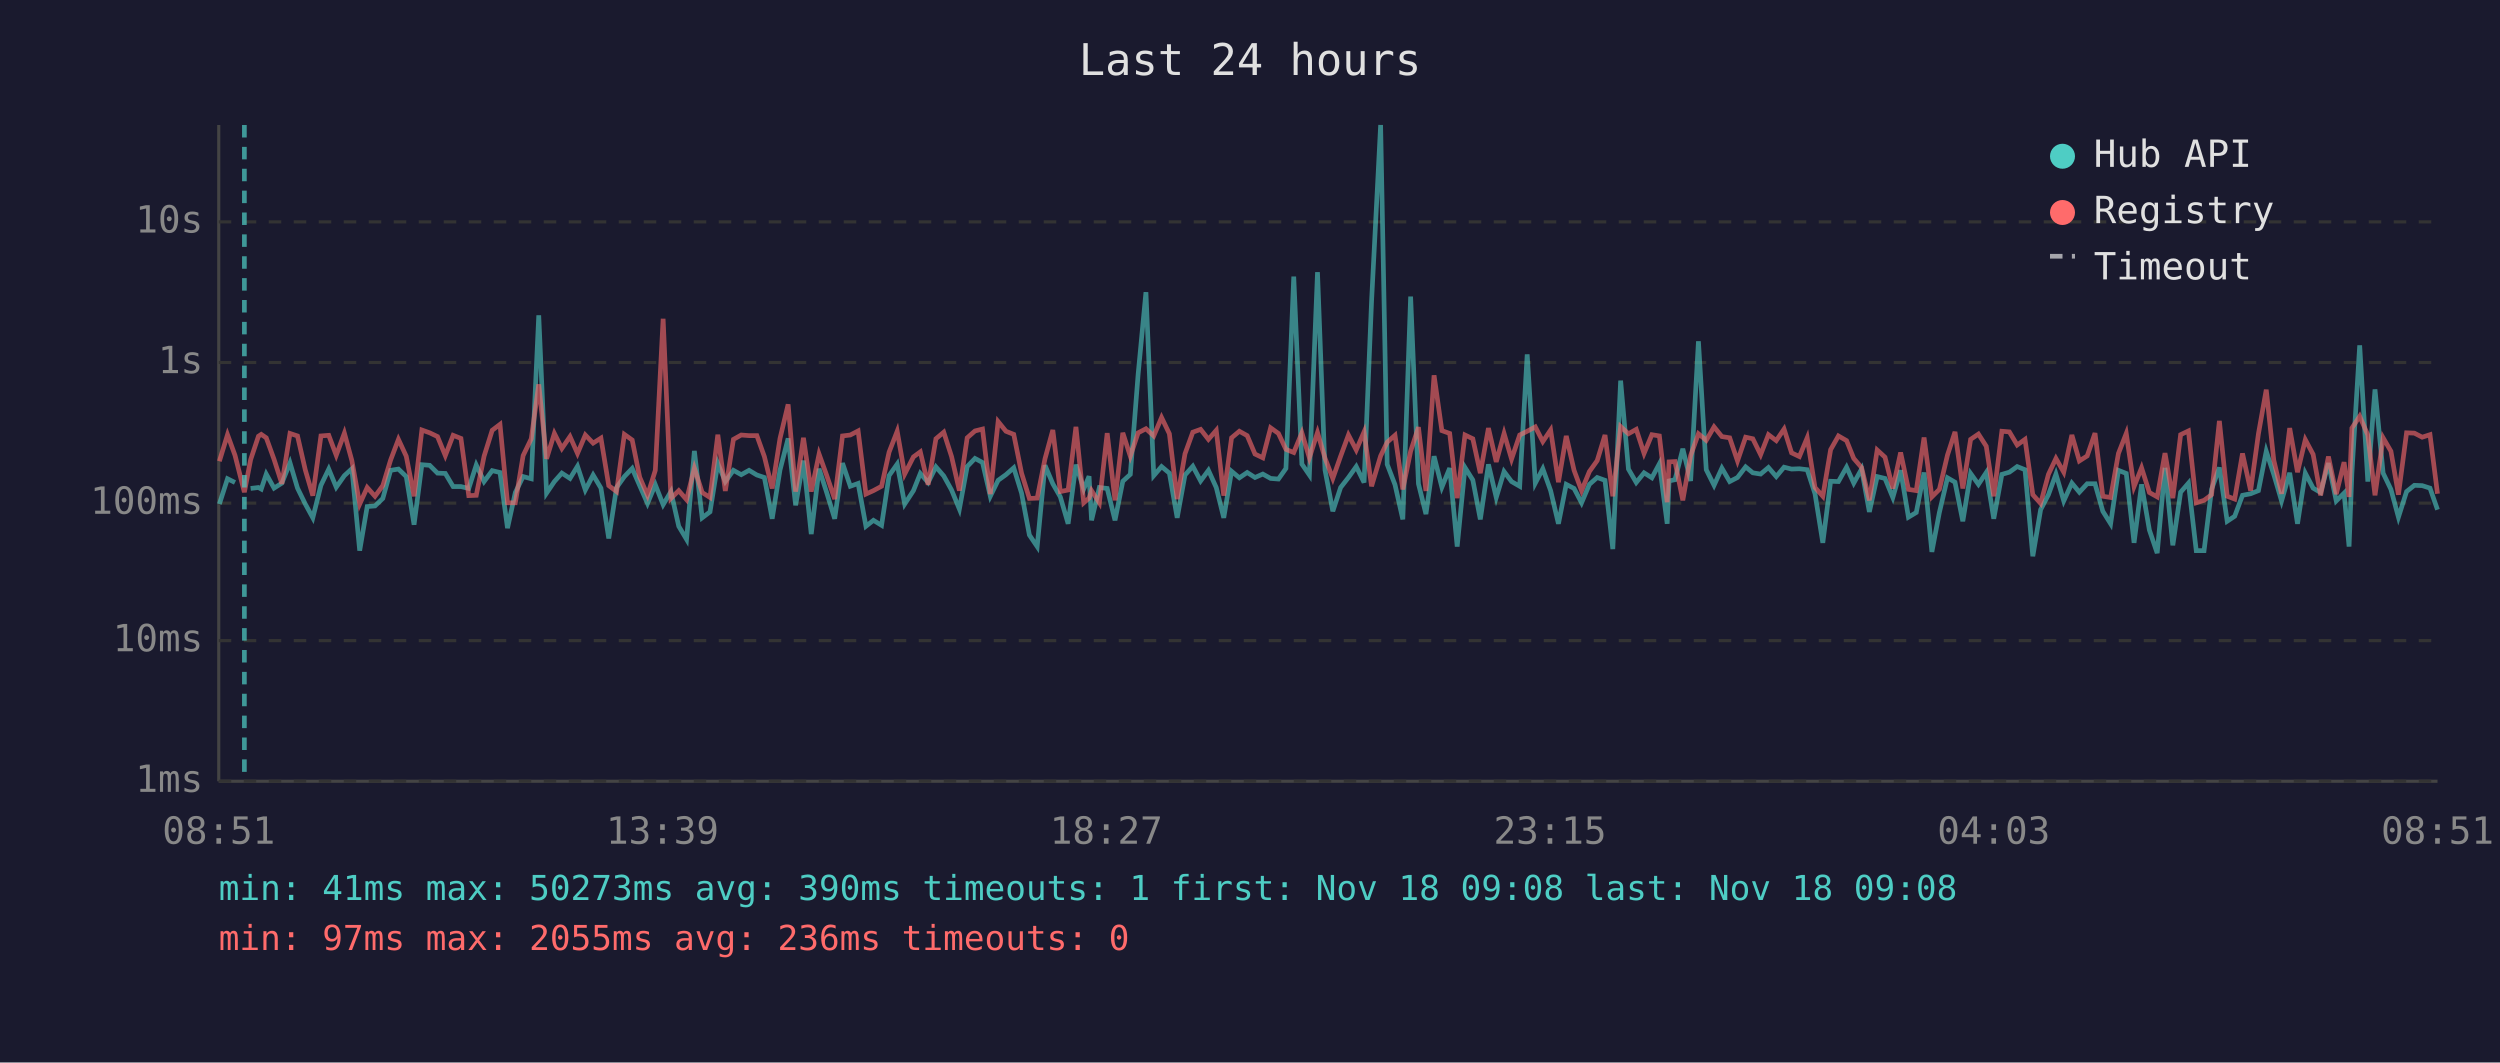
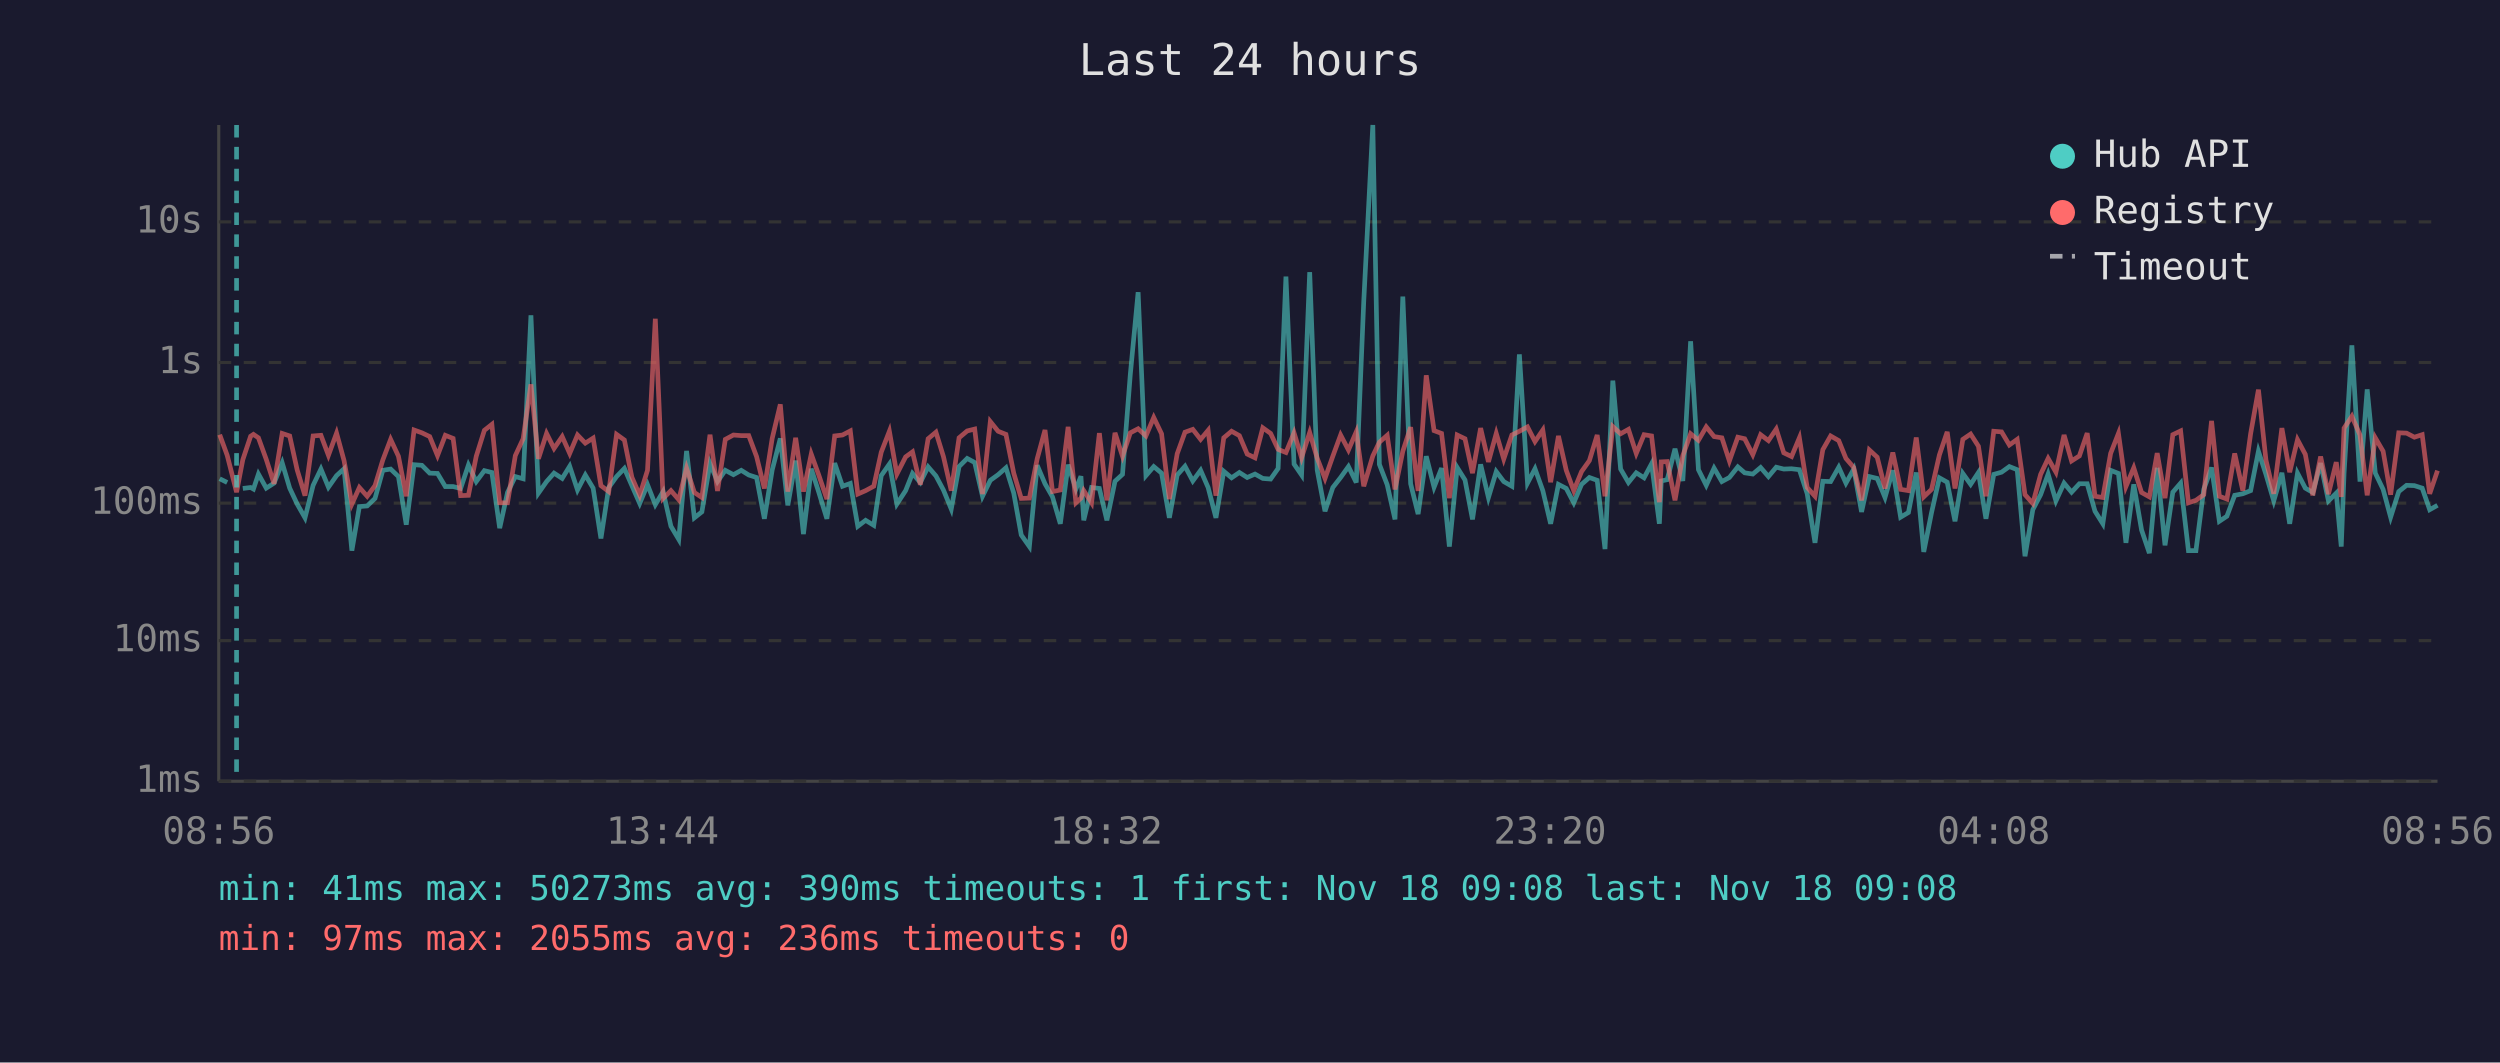
<svg xmlns="http://www.w3.org/2000/svg" viewBox="0 0 800 340" font-family="monospace" font-size="12">
  <rect width="800" height="340" fill="#1a1a2e" />
  <text x="400" y="24" fill="#e0e0e0" font-size="14" text-anchor="middle">Last 24 hours</text>
  <line x1="70" y1="40" x2="70" y2="250" stroke="#444" stroke-width="1" />
  <line x1="70" y1="250" x2="780" y2="250" stroke="#444" stroke-width="1" />
  <line x1="70" y1="250" x2="780" y2="250" stroke="#333" stroke-width="1" stroke-dasharray="4" />
  <text x="65" y="250" fill="#888" text-anchor="end" dominant-baseline="middle">1ms</text>
  <line x1="70" y1="205" x2="780" y2="205" stroke="#333" stroke-width="1" stroke-dasharray="4" />
  <text x="65" y="205" fill="#888" text-anchor="end" dominant-baseline="middle">10ms</text>
  <line x1="70" y1="161" x2="780" y2="161" stroke="#333" stroke-width="1" stroke-dasharray="4" />
  <text x="65" y="161" fill="#888" text-anchor="end" dominant-baseline="middle">100ms</text>
  <line x1="70" y1="116" x2="780" y2="116" stroke="#333" stroke-width="1" stroke-dasharray="4" />
  <text x="65" y="116" fill="#888" text-anchor="end" dominant-baseline="middle">1s</text>
  <line x1="70" y1="71" x2="780" y2="71" stroke="#333" stroke-width="1" stroke-dasharray="4" />
  <text x="65" y="71" fill="#888" text-anchor="end" dominant-baseline="middle">10s</text>
-   <text x="70" y="270" fill="#888" text-anchor="middle">08:51</text>
-   <text x="212" y="270" fill="#888" text-anchor="middle">13:39</text>
-   <text x="354" y="270" fill="#888" text-anchor="middle">18:27</text>
-   <text x="496" y="270" fill="#888" text-anchor="middle">23:15</text>
-   <text x="638" y="270" fill="#888" text-anchor="middle">04:03</text>
-   <text x="780" y="270" fill="#888" text-anchor="middle">08:51</text>
-   <polyline points="70.2,161.3 72.8,153.2 75.2,154.4" fill="none" stroke="#4ecdc4" stroke-width="1.5" opacity="0.6" />
-   <polyline points="80.2,156.3 82.7,156.0 83.6,156.5 85.2,151.7 87.7,156.2 90.2,154.6 92.8,148.1 95.2,156.2 97.7,161.3 100.1,165.7 102.7,155.3 105.2,150.1 107.6,155.9 110.2,152.2 112.6,150.0 115.1,176.2 117.5,162.1 120.0,161.9 122.5,159.5 125.0,150.5 127.5,150.1 130.0,152.5 132.5,167.9 135.0,148.7 137.5,148.9 140.0,151.4 142.5,151.5 145.0,155.7 147.5,155.7 150.0,156.3 152.4,148.8 154.9,154.1 157.5,150.6 160.0,151.2 162.4,169.0 164.9,157.6 167.4,152.5 170.0,153.2 172.4,100.9 174.9,157.8 177.4,154.1 179.8,151.4 182.4,153.1 184.8,149.2 187.3,156.8 189.8,152.0 192.3,156.2 194.8,172.3 197.3,156.0 199.8,152.5 202.3,149.9 204.7,155.4 207.2,161.1 209.7,155.1 212.2,161.5 214.7,157.3 217.2,168.4 219.7,172.6 222.2,144.3 224.7,165.7 227.2,163.8 229.7,148.3 232.1,154.1 234.7,150.5 237.2,151.9 239.7,150.5 242.2,152.0 244.6,152.8 247.1,166.0 249.6,150.4 252.2,140.3 254.6,161.7 257.1,147.4 259.6,170.9 262.1,150.0 264.5,157.5 267.1,166.0 269.6,148.2 272.1,155.6 274.6,154.7 277.1,168.4 279.5,166.5 282.1,168.1 284.5,152.2 287.1,148.5 289.5,161.3 292.3,157.0 294.5,151.5 297.0,154.4 299.5,149.4 302.0,152.3 304.5,156.8 307.0,162.9 309.5,149.3 312.0,146.7 314.4,148.0 316.9,158.8 319.4,153.7 321.9,151.9 324.4,149.7 326.9,157.8 329.4,171.2 331.9,174.9 334.4,148.9 336.9,154.8 339.3,159.0 341.8,167.6 344.3,148.7 346.8,156.5 348.5,152.4 349.3,166.5 351.8,156.0 354.3,156.3 356.8,166.5 359.3,154.0 361.7,151.8 364.2,119.8 366.7,93.5 369.2,152.2 371.7,149.3 374.2,151.4 376.7,165.7 379.2,152.0 381.7,149.2 384.2,153.9 386.7,150.5 389.2,156.0 391.6,165.7 394.1,150.8 396.6,152.9 399.1,151.2 401.6,152.8 404.1,151.7 406.6,153.1 409.1,153.3 411.5,149.9 414.0,88.5 416.6,148.5 419.0,152.0 421.6,87.1 424.0,150.4 426.5,163.6 429.0,156.0 431.5,152.8 434.0,149.3 436.5,154.4 438.9,96.4 441.8,40.0 443.9,148.6 446.4,155.1 448.9,166.2 451.4,94.9 453.9,154.8 456.3,164.5 458.9,146.0 461.4,155.9 463.9,149.8 466.3,174.9 468.8,149.6 471.3,153.6 473.7,166.2 476.3,148.6 478.8,159.2 481.3,150.9 483.7,154.1 486.3,155.6 488.7,113.4 491.3,154.6 493.7,150.0 496.2,157.0 498.7,167.6 501.2,155.0 503.7,156.3 506.1,160.9 508.6,155.0 511.1,152.8 513.6,153.7 516.1,175.7 518.6,121.8 521.1,150.1 523.6,154.4 526.1,151.3 528.6,152.9 531.0,148.4 533.5,167.6 534.1,153.9 536.0,153.5 538.5,143.6 541.0,153.9 543.5,109.2 546.0,150.3 548.5,155.3 551.0,149.8 553.5,154.1 556.0,152.8 558.6,149.4 560.9,151.3 563.4,151.7 565.9,149.6 568.4,152.5 570.9,149.5 573.3,150.1 575.8,150.0 578.3,150.3 580.8,158.0 583.3,173.7 585.8,154.0 588.3,154.1 590.9,149.5 593.2,154.6 595.7,150.1 598.2,163.8 600.7,152.5 603.2,153.1 605.7,159.2 608.2,150.5 610.7,165.5 613.2,164.0 615.7,151.2 618.2,176.6 620.6,164.0 623.2,152.9 625.6,154.3 628.1,166.8 630.6,151.5 633.1,155.0 635.6,151.2 638.0,166.0 640.6,151.8 643.0,151.1 645.5,149.3 648.0,150.3 650.5,178.0 653.0,163.1 655.5,158.3 657.9,151.7 660.4,160.3 663.0,154.6 665.4,157.5 667.9,154.8 670.4,154.8 672.9,163.6 675.4,167.6 677.9,150.5 680.4,151.5 682.9,173.7 685.3,155.0 687.8,169.6 690.3,177.0 692.8,149.7 695.3,174.5 697.8,157.5 700.3,154.6 702.8,176.2 705.3,176.2 707.7,156.6 710.2,149.6 712.7,166.8 715.1,165.2 717.6,158.5 720.2,158.0 722.7,157.0 725.2,144.4 727.6,151.8 730.1,160.3 732.7,151.3 735.2,167.6 737.7,151.4 740.2,156.2 742.6,157.6 745.1,148.2 747.6,160.3 750.1,157.8 751.7,174.9 752.6,151.5 755.1,110.5 757.7,154.1 760.0,124.6 762.6,151.4 765.1,156.6 767.5,165.5 770.1,157.3 772.6,155.3 775.1,155.4 777.6,156.2 780.0,163.1" fill="none" stroke="#4ecdc4" stroke-width="1.5" opacity="0.6" />
-   <polyline points="70.2,147.6 72.8,139.1 75.2,145.7 78.2,157.5 80.2,147.1 82.7,139.6 83.6,139.0 85.2,140.1 87.7,147.0 90.2,154.8 92.8,138.7 95.2,139.5 97.7,150.4 100.1,158.6 102.7,139.5 105.2,139.3 107.6,145.7 110.2,138.6 112.6,147.4 115.1,161.3 117.5,156.0 120.0,158.8 122.5,155.4 125.0,147.2 127.5,140.6 130.0,146.0 132.5,158.8 135.0,137.6 137.5,138.5 140.0,139.7 142.5,145.8 145.0,139.3 147.5,140.3 150.0,158.6 152.4,158.5 154.9,146.0 157.5,137.7 160.0,135.8 162.4,160.9 164.9,160.9 167.4,145.8 170.0,140.4 172.4,123.0 174.9,146.8 177.4,138.7 179.8,143.5 182.4,139.7 184.8,145.1 187.3,139.2 189.8,141.8 192.3,140.2 194.8,155.4 197.3,157.3 199.8,139.0 202.3,140.8 204.7,152.7 207.2,158.5 209.7,150.5 212.2,102.0 214.7,159.5 217.2,157.0 219.7,159.9 222.2,149.8 224.7,157.6 227.2,159.2 229.7,139.1 232.1,157.1 234.7,140.6 237.2,139.2 239.7,139.4 242.2,139.4 244.6,146.1 247.1,156.3 249.6,140.3 252.2,129.4 254.6,157.3 257.1,140.1 259.6,157.3 262.1,145.3 264.5,152.0 267.1,159.7 269.6,139.5 272.1,139.2 274.6,137.9 277.1,158.1 279.5,157.0 282.1,155.6 284.5,144.7 287.1,138.0 289.5,151.7 292.3,146.2 294.5,144.6 297.0,155.1 299.5,140.4 302.0,138.3 304.5,146.1 307.0,157.0 309.5,140.1 312.0,137.9 314.4,137.3 316.9,158.1 319.4,134.9 321.9,138.0 324.4,139.0 326.9,151.4 329.4,159.5 331.9,159.4 334.4,146.8 336.9,137.6 339.3,157.3 341.8,156.8 344.3,136.6 346.8,160.9 348.5,159.4 349.3,157.0 351.8,160.9 354.3,138.6 356.8,160.1 359.3,138.5 361.7,146.0 364.2,138.5 366.7,137.2 369.2,139.5 371.7,133.6 374.2,138.8 376.7,159.7 379.2,145.2 381.7,138.3 384.2,137.4 386.7,140.6 389.2,137.7 391.6,158.6 394.1,140.1 396.6,138.0 399.1,139.4 401.6,145.3 404.1,146.5 406.6,136.9 409.1,138.7 411.5,143.8 414.0,144.8 416.6,138.5 419.0,146.5 421.6,138.4 424.0,146.6 426.5,153.1 429.0,146.0 431.5,139.2 434.0,144.0 436.5,138.2 438.9,155.6 441.8,145.9 443.9,141.5 446.4,139.3 448.9,156.6 451.4,144.4 453.9,136.7 456.3,157.1 458.9,120.1 461.4,137.8 463.9,138.7 466.3,159.4 468.8,139.2 471.3,140.4 473.7,151.4 476.3,137.0 478.8,147.8 481.3,138.7 483.7,146.9 486.3,139.2 488.7,138.0 491.3,136.6 493.7,141.3 496.2,137.6 498.7,154.3 501.2,139.5 503.7,150.5 506.1,157.0 508.6,150.9 511.1,147.4 513.6,139.2 516.1,158.8 518.6,136.5 521.1,138.8 523.6,137.4 526.1,145.1 528.6,139.1 531.0,139.5 533.5,160.7 534.1,147.8 536.0,147.7 538.5,160.1 541.0,145.8 543.5,138.8 546.0,140.9 548.5,136.6 551.0,139.7 553.5,140.1 556.0,147.5 558.6,139.9 560.9,140.4 563.4,145.5 565.9,139.1 568.4,141.0 570.9,137.3 573.3,144.9 575.8,146.1 578.3,140.1 580.8,156.0 583.3,158.8 585.8,143.9 588.3,139.5 590.9,141.0 593.2,146.7 595.7,149.6 598.2,160.1 600.7,144.0 603.2,146.3 605.7,156.3 608.2,144.8 610.7,156.6 613.2,157.0 615.7,140.0 618.2,159.0 620.6,156.6 623.2,145.6 625.6,138.2 628.1,156.3 630.6,140.6 633.1,138.9 635.6,142.8 638.0,158.8 640.6,138.0 643.0,138.2 645.5,142.4 648.0,140.6 650.5,158.3 653.0,161.1 655.5,151.8 657.9,146.7 660.4,151.1 663.0,139.2 665.4,147.5 667.9,145.9 670.4,138.6 672.9,158.8 675.4,159.2 677.9,145.1 680.4,138.7 682.9,155.7 685.3,149.7 687.8,157.6 690.3,159.0 692.8,145.0 695.3,159.4 697.8,139.1 700.3,137.9 702.8,160.9 705.3,160.1 707.7,158.3 710.2,134.7 712.7,158.8 715.1,159.7 717.6,145.1 720.2,157.0 722.7,138.8 725.2,124.7 727.6,147.2 730.1,158.0 732.7,137.0 735.2,151.1 737.7,140.7 740.2,145.4 742.6,158.5 745.1,146.1 747.6,158.1 750.1,147.9 751.7,159.0 752.6,137.0 755.1,133.2 757.7,139.2 760.0,158.5 762.6,140.1 765.1,144.4 767.5,158.3 770.1,138.5 772.6,138.6 775.1,139.9 777.6,139.1 780.0,158.0" fill="none" stroke="#ff6b6b" stroke-width="1.5" opacity="0.6" />
-   <line x1="78.2" y1="40" x2="78.2" y2="250" stroke="#4ecdc4" stroke-width="1.5" stroke-dasharray="4,3" opacity="0.7" />
+   <text x="70" y="270" fill="#888" text-anchor="middle">08:56</text>
+   <text x="212" y="270" fill="#888" text-anchor="middle">13:44</text>
+   <text x="354" y="270" fill="#888" text-anchor="middle">18:32</text>
+   <text x="496" y="270" fill="#888" text-anchor="middle">23:20</text>
+   <text x="638" y="270" fill="#888" text-anchor="middle">04:08</text>
+   <text x="780" y="270" fill="#888" text-anchor="middle">08:56</text>
+   <polyline points="70.3,153.2 72.7,154.4" fill="none" stroke="#4ecdc4" stroke-width="1.5" opacity="0.6" />
+   <polyline points="77.7,156.3 80.2,156.0 81.1,156.5 82.7,151.7 85.2,156.2 87.7,154.6 90.3,148.1 92.7,156.2 95.1,161.3 97.6,165.7 100.2,155.3 102.7,150.1 105.1,155.9 107.7,152.2 110.1,150.0 112.6,176.2 115.0,162.1 117.5,161.9 120.0,159.5 122.5,150.5 125.0,150.1 127.5,152.5 130.0,167.9 132.5,148.7 135.0,148.9 137.5,151.4 140.0,151.5 142.5,155.7 145.0,155.7 147.4,156.3 149.9,148.8 152.4,154.1 155.0,150.6 157.4,151.2 159.9,169.0 162.4,157.6 164.9,152.5 167.4,153.2 169.9,100.9 172.3,157.8 174.9,154.1 177.3,151.4 179.9,153.1 182.3,149.2 184.8,156.8 187.3,152.0 189.8,156.2 192.3,172.3 194.8,156.0 197.3,152.5 199.8,149.9 202.2,155.4 204.7,161.1 207.2,155.1 209.7,161.5 212.2,157.3 214.7,168.4 217.2,172.6 219.7,144.3 222.2,165.7 224.6,163.8 227.2,148.3 229.6,154.1 232.1,150.5 234.7,151.9 237.2,150.5 239.6,152.0 242.1,152.8 244.6,166.0 247.1,150.4 249.7,140.3 252.1,161.7 254.6,147.4 257.1,170.9 259.6,150.0 262.0,157.5 264.6,166.0 267.1,148.2 269.6,155.6 272.1,154.7 274.5,168.4 277.0,166.5 279.6,168.1 282.0,152.2 284.6,148.5 287.0,161.3 289.8,157.0 292.0,151.5 294.5,154.4 297.0,149.4 299.5,152.3 301.9,156.8 304.4,162.9 306.9,149.3 309.5,146.7 311.9,148.0 314.4,158.8 316.9,153.7 319.4,151.9 321.9,149.7 324.4,157.8 326.8,171.2 329.4,174.9 331.9,148.9 334.4,154.8 336.8,159.0 339.3,167.6 341.8,148.7 344.3,156.5 345.9,152.4 346.8,166.5 349.3,156.0 351.8,156.3 354.2,166.5 356.8,154.0 359.2,151.8 361.7,119.8 364.2,93.5 366.7,152.2 369.2,149.3 371.7,151.4 374.2,165.7 376.7,152.0 379.2,149.2 381.7,153.9 384.2,150.5 386.6,156.0 389.1,165.7 391.6,150.8 394.1,152.9 396.6,151.2 399.1,152.8 401.6,151.7 404.1,153.1 406.6,153.3 409.0,149.9 411.5,88.5 414.1,148.5 416.5,152.0 419.1,87.1 421.5,150.4 424.0,163.6 426.5,156.0 429.0,152.8 431.5,149.3 434.0,154.4 436.4,96.4 439.3,40.0 441.4,148.6 443.9,155.1 446.4,166.2 448.9,94.9 451.4,154.8 453.8,164.5 456.4,146.0 458.9,155.9 461.3,149.8 463.8,174.9 466.3,149.6 468.8,153.6 471.2,166.2 473.8,148.6 476.3,159.2 478.8,150.9 481.2,154.1 483.8,155.6 486.2,113.4 488.8,154.6 491.2,150.0 493.7,157.0 496.2,167.6 498.7,155.0 501.2,156.3 503.6,160.9 506.1,155.0 508.6,152.8 511.1,153.7 513.6,175.7 516.1,121.8 518.6,150.1 521.1,154.4 523.6,151.3 526.1,152.9 528.5,148.4 531.0,167.6 531.6,153.9 533.5,153.5 536.0,143.6 538.5,153.9 541.0,109.2 543.5,150.3 546.0,155.3 548.5,149.8 551.0,154.1 553.4,152.8 556.1,149.4 558.3,151.3 560.9,151.7 563.4,149.6 565.9,152.5 568.4,149.5 570.8,150.1 573.3,150.0 575.8,150.3 578.3,158.0 580.8,173.7 583.3,154.0 585.8,154.1 588.4,149.5 590.7,154.6 593.2,150.1 595.7,163.8 598.2,152.5 600.7,153.1 603.2,159.2 605.7,150.5 608.2,165.5 610.7,164.0 613.2,151.2 615.6,176.6 618.1,164.0 620.6,152.9 623.1,154.3 625.6,166.8 628.1,151.5 630.6,155.0 633.1,151.2 635.5,166.0 638.0,151.8 640.5,151.1 643.0,149.3 645.5,150.3 648.0,178.0 650.5,163.1 653.0,158.3 655.4,151.7 657.9,160.3 660.5,154.6 662.9,157.5 665.4,154.8 667.9,154.8 670.4,163.6 672.9,167.6 675.4,150.5 677.9,151.5 680.3,173.7 682.8,155.0 685.3,169.6 687.8,177.0 690.3,149.7 692.8,174.5 695.3,157.5 697.8,154.6 700.3,176.2 702.7,176.2 705.2,156.6 707.7,149.6 710.2,166.8 712.6,165.2 715.1,158.5 717.7,158.0 720.2,157.0 722.7,144.4 725.1,151.8 727.6,160.3 730.2,151.3 732.7,167.6 735.2,151.4 737.7,156.2 740.1,157.6 742.6,148.2 745.1,160.3 747.6,157.8 749.2,174.9 750.1,151.5 752.6,110.5 755.2,154.1 757.5,124.6 760.1,151.4 762.6,156.6 765.0,165.5 767.6,157.3 770.1,155.3 772.6,155.4 775.1,156.2 777.5,163.1 780.0,161.7" fill="none" stroke="#4ecdc4" stroke-width="1.5" opacity="0.6" />
+   <polyline points="70.3,139.1 72.7,145.7 75.7,157.5 77.7,147.1 80.2,139.6 81.1,139.0 82.7,140.1 85.2,147.0 87.7,154.8 90.3,138.7 92.7,139.5 95.1,150.4 97.6,158.6 100.2,139.5 102.7,139.3 105.1,145.7 107.7,138.6 110.1,147.4 112.6,161.3 115.0,156.0 117.5,158.8 120.0,155.4 122.5,147.2 125.0,140.6 127.5,146.0 130.0,158.8 132.5,137.6 135.0,138.5 137.5,139.7 140.0,145.8 142.5,139.3 145.0,140.3 147.4,158.6 149.9,158.5 152.4,146.0 155.0,137.7 157.4,135.8 159.9,160.9 162.4,160.9 164.9,145.8 167.4,140.4 169.9,123.0 172.3,146.8 174.9,138.7 177.3,143.5 179.9,139.7 182.3,145.1 184.8,139.2 187.3,141.8 189.8,140.2 192.3,155.4 194.8,157.3 197.3,139.0 199.8,140.8 202.2,152.7 204.7,158.5 207.2,150.5 209.7,102.0 212.2,159.5 214.7,157.0 217.2,159.9 219.7,149.8 222.2,157.6 224.6,159.2 227.2,139.1 229.6,157.1 232.1,140.6 234.7,139.2 237.2,139.4 239.6,139.4 242.1,146.1 244.6,156.3 247.1,140.3 249.7,129.4 252.1,157.3 254.6,140.1 257.1,157.3 259.6,145.3 262.0,152.0 264.6,159.7 267.1,139.5 269.6,139.2 272.1,137.9 274.5,158.1 277.0,157.0 279.6,155.6 282.0,144.7 284.6,138.0 287.0,151.7 289.8,146.2 292.0,144.6 294.5,155.1 297.0,140.4 299.5,138.3 301.9,146.1 304.4,157.0 306.9,140.1 309.5,137.9 311.9,137.3 314.4,158.1 316.9,134.9 319.4,138.0 321.9,139.0 324.4,151.4 326.8,159.5 329.4,159.4 331.9,146.8 334.4,137.6 336.8,157.3 339.3,156.8 341.8,136.6 344.3,160.9 345.9,159.4 346.8,157.0 349.3,160.9 351.8,138.6 354.2,160.1 356.8,138.5 359.2,146.0 361.7,138.5 364.2,137.2 366.7,139.5 369.2,133.6 371.7,138.8 374.2,159.7 376.7,145.2 379.2,138.3 381.7,137.4 384.2,140.6 386.6,137.7 389.1,158.6 391.6,140.1 394.1,138.0 396.6,139.4 399.1,145.3 401.6,146.5 404.1,136.9 406.6,138.7 409.0,143.8 411.5,144.8 414.1,138.5 416.5,146.5 419.1,138.4 421.5,146.6 424.0,153.1 426.5,146.0 429.0,139.2 431.5,144.0 434.0,138.2 436.4,155.6 439.3,145.9 441.4,141.5 443.9,139.3 446.4,156.6 448.9,144.4 451.4,136.7 453.8,157.1 456.4,120.1 458.9,137.8 461.3,138.7 463.8,159.4 466.3,139.2 468.8,140.4 471.2,151.4 473.8,137.0 476.3,147.8 478.8,138.7 481.2,146.9 483.8,139.2 486.2,138.0 488.8,136.6 491.2,141.3 493.7,137.6 496.2,154.3 498.7,139.5 501.2,150.5 503.6,157.0 506.1,150.9 508.6,147.4 511.1,139.2 513.6,158.8 516.1,136.5 518.6,138.8 521.1,137.4 523.6,145.1 526.1,139.1 528.5,139.5 531.0,160.7 531.6,147.8 533.5,147.7 536.0,160.1 538.5,145.8 541.0,138.8 543.5,140.9 546.0,136.6 548.5,139.7 551.0,140.1 553.4,147.5 556.1,139.9 558.3,140.4 560.9,145.5 563.4,139.1 565.9,141.0 568.4,137.3 570.8,144.9 573.3,146.1 575.8,140.1 578.3,156.0 580.8,158.8 583.3,143.9 585.8,139.5 588.4,141.0 590.7,146.7 593.2,149.6 595.7,160.1 598.2,144.0 600.7,146.3 603.2,156.3 605.7,144.8 608.2,156.6 610.7,157.0 613.2,140.0 615.6,159.0 618.1,156.6 620.6,145.6 623.1,138.2 625.6,156.3 628.1,140.6 630.6,138.9 633.1,142.8 635.5,158.8 638.0,138.0 640.5,138.2 643.0,142.4 645.5,140.6 648.0,158.3 650.5,161.1 653.0,151.8 655.4,146.7 657.9,151.1 660.5,139.2 662.9,147.5 665.4,145.9 667.9,138.6 670.4,158.8 672.9,159.2 675.4,145.1 677.9,138.7 680.3,155.7 682.8,149.7 685.3,157.6 687.8,159.0 690.3,145.0 692.8,159.4 695.3,139.1 697.8,137.9 700.3,160.9 702.7,160.1 705.2,158.3 707.7,134.7 710.2,158.8 712.6,159.7 715.1,145.1 717.7,157.0 720.2,138.8 722.7,124.7 725.1,147.2 727.6,158.0 730.2,137.0 732.7,151.1 735.2,140.7 737.7,145.4 740.1,158.5 742.6,146.1 745.1,158.1 747.6,147.9 749.2,159.0 750.1,137.0 752.6,133.2 755.2,139.2 757.5,158.5 760.1,140.1 762.6,144.4 765.0,158.3 767.6,138.5 770.1,138.6 772.6,139.9 775.1,139.1 777.5,158.0 780.0,150.6" fill="none" stroke="#ff6b6b" stroke-width="1.5" opacity="0.6" />
+   <line x1="75.7" y1="40" x2="75.7" y2="250" stroke="#4ecdc4" stroke-width="1.5" stroke-dasharray="4,3" opacity="0.7" />
  <circle cx="660" cy="50" r="4" fill="#4ecdc4" />
  <text x="670" y="50" fill="#e0e0e0" dominant-baseline="middle">Hub API</text>
  <circle cx="660" cy="68" r="4" fill="#ff6b6b" />
  <text x="670" y="68" fill="#e0e0e0" dominant-baseline="middle">Registry</text>
  <line x1="656" y1="82" x2="664" y2="82" stroke="#e0e0e0" stroke-width="1.5" stroke-dasharray="4,3" opacity="0.7" />
  <text x="670" y="86" fill="#e0e0e0" dominant-baseline="middle">Timeout</text>
  <text x="70" y="288" fill="#4ecdc4" font-size="11">min: 41ms  max: 50273ms  avg: 390ms  timeouts: 1  first: Nov 18 09:08  last: Nov 18 09:08</text>
  <text x="70" y="304" fill="#ff6b6b" font-size="11">min: 97ms  max: 2055ms  avg: 236ms  timeouts: 0</text>
</svg>
